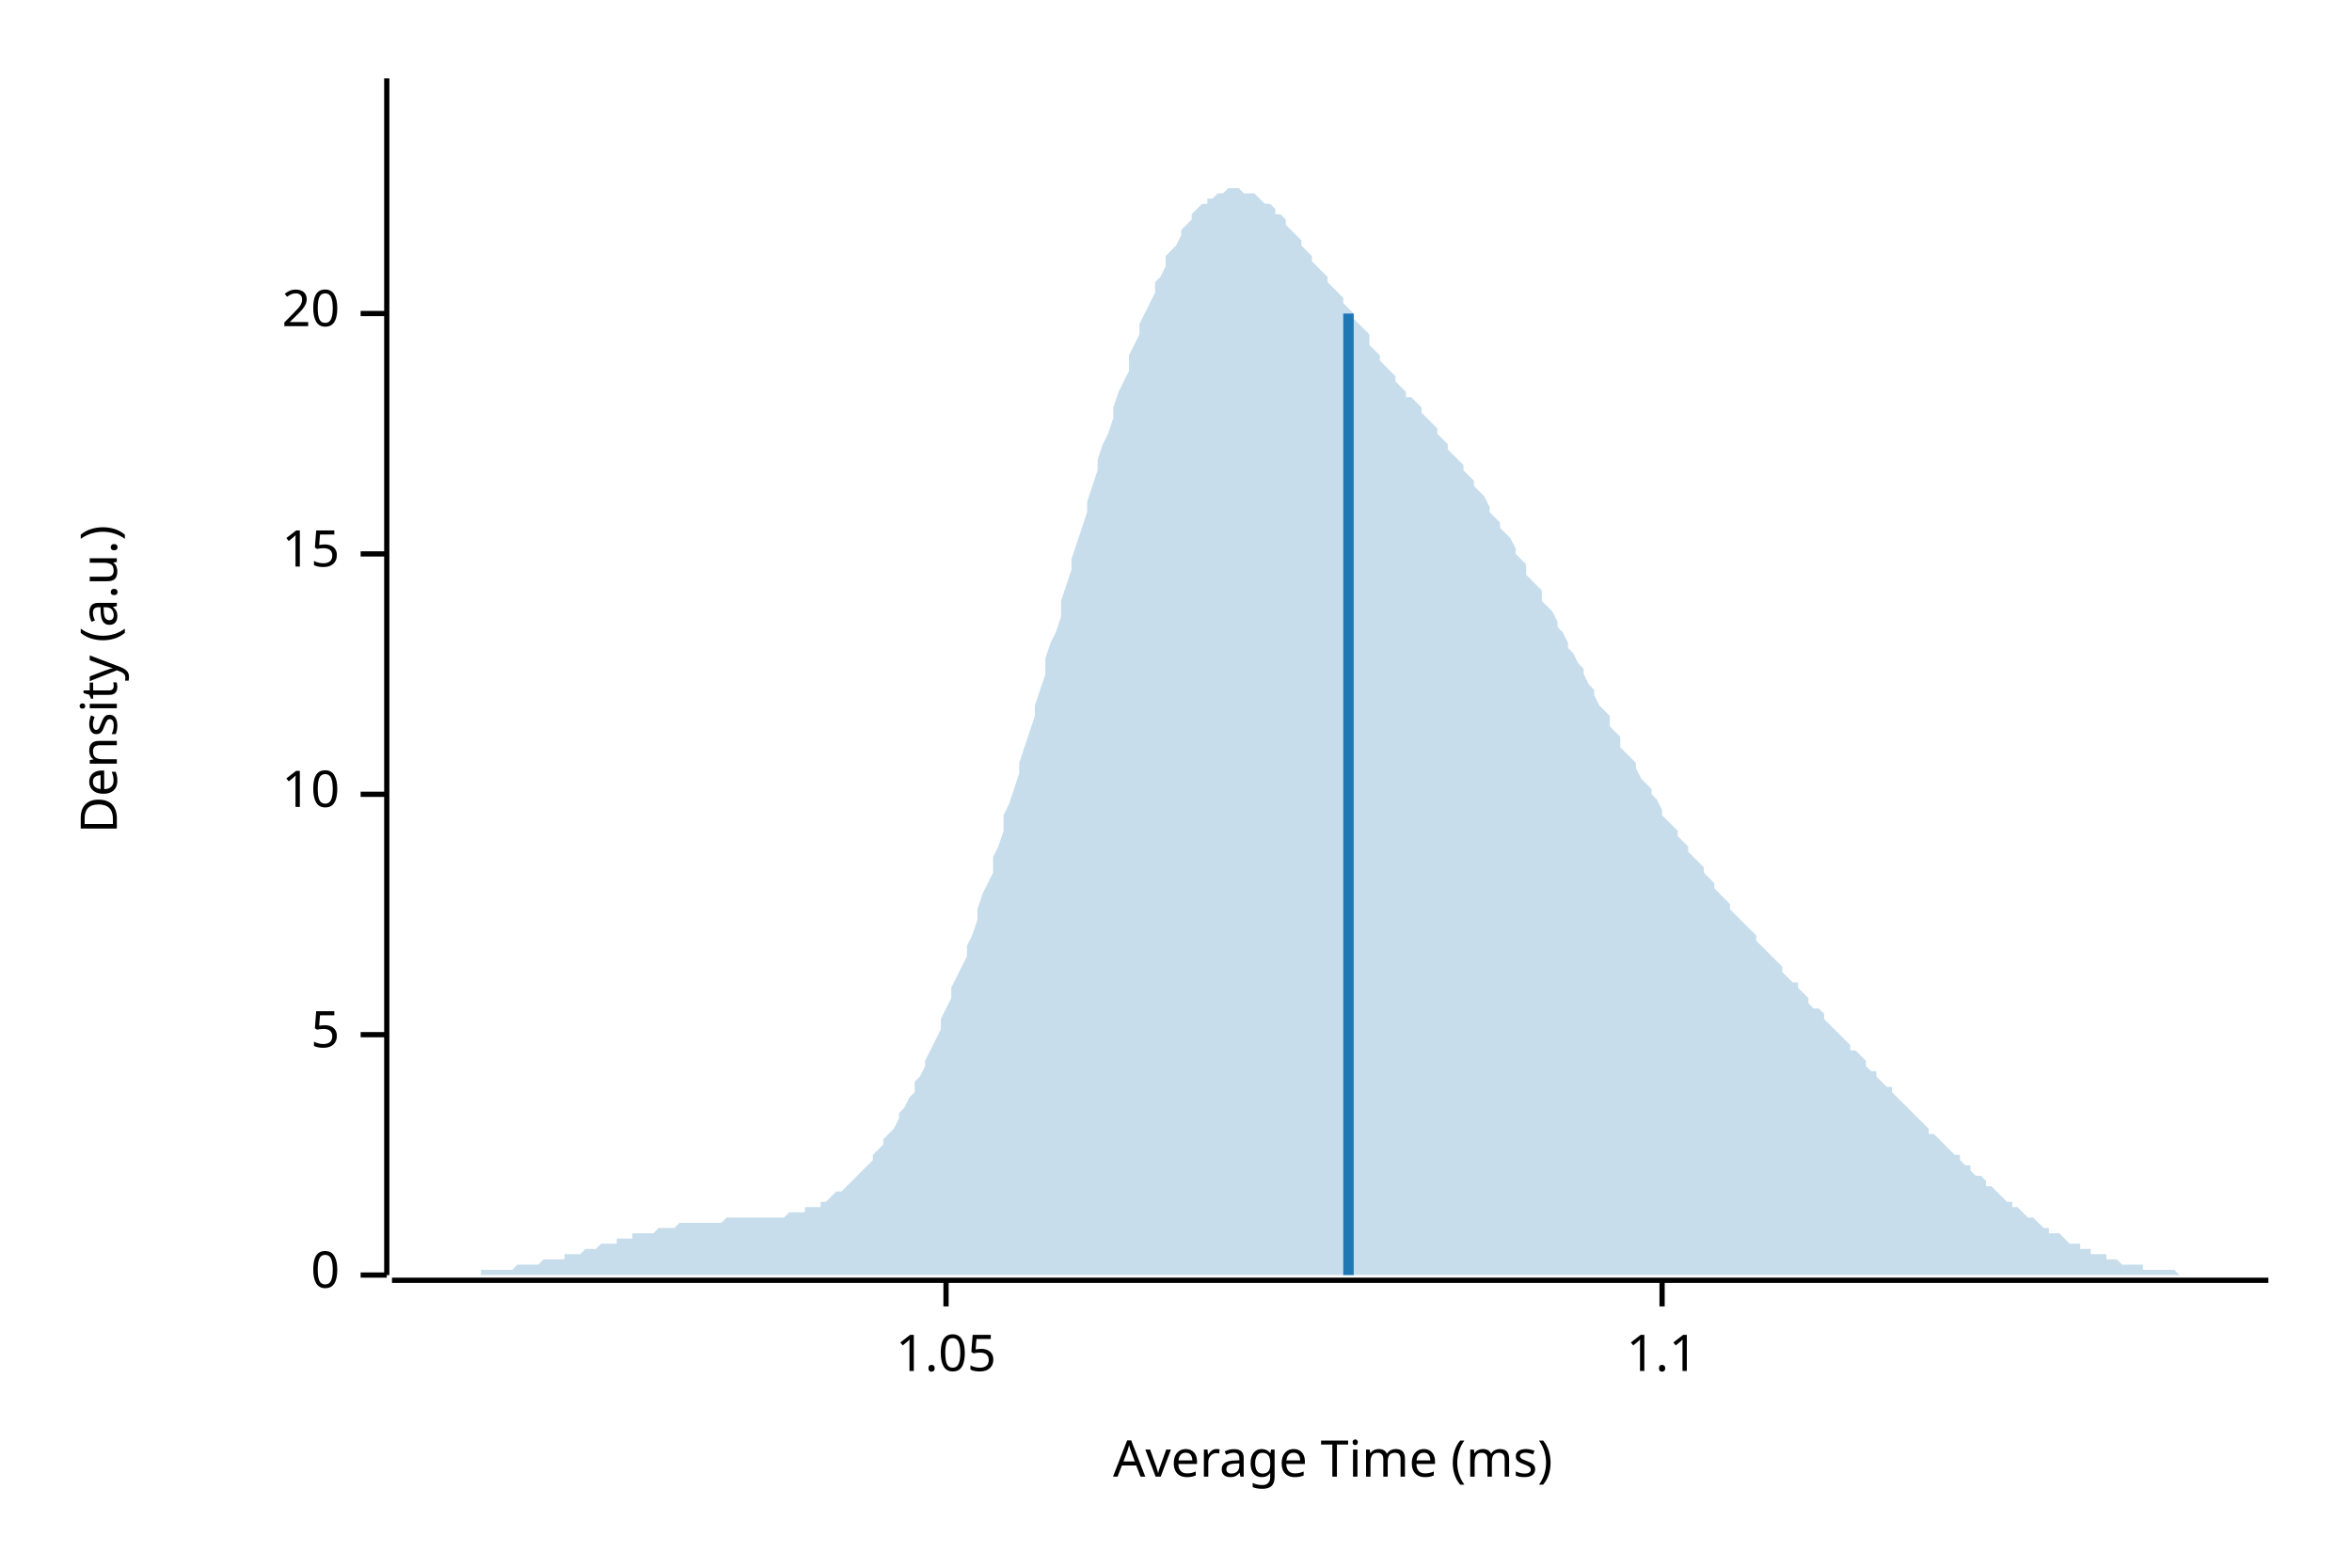
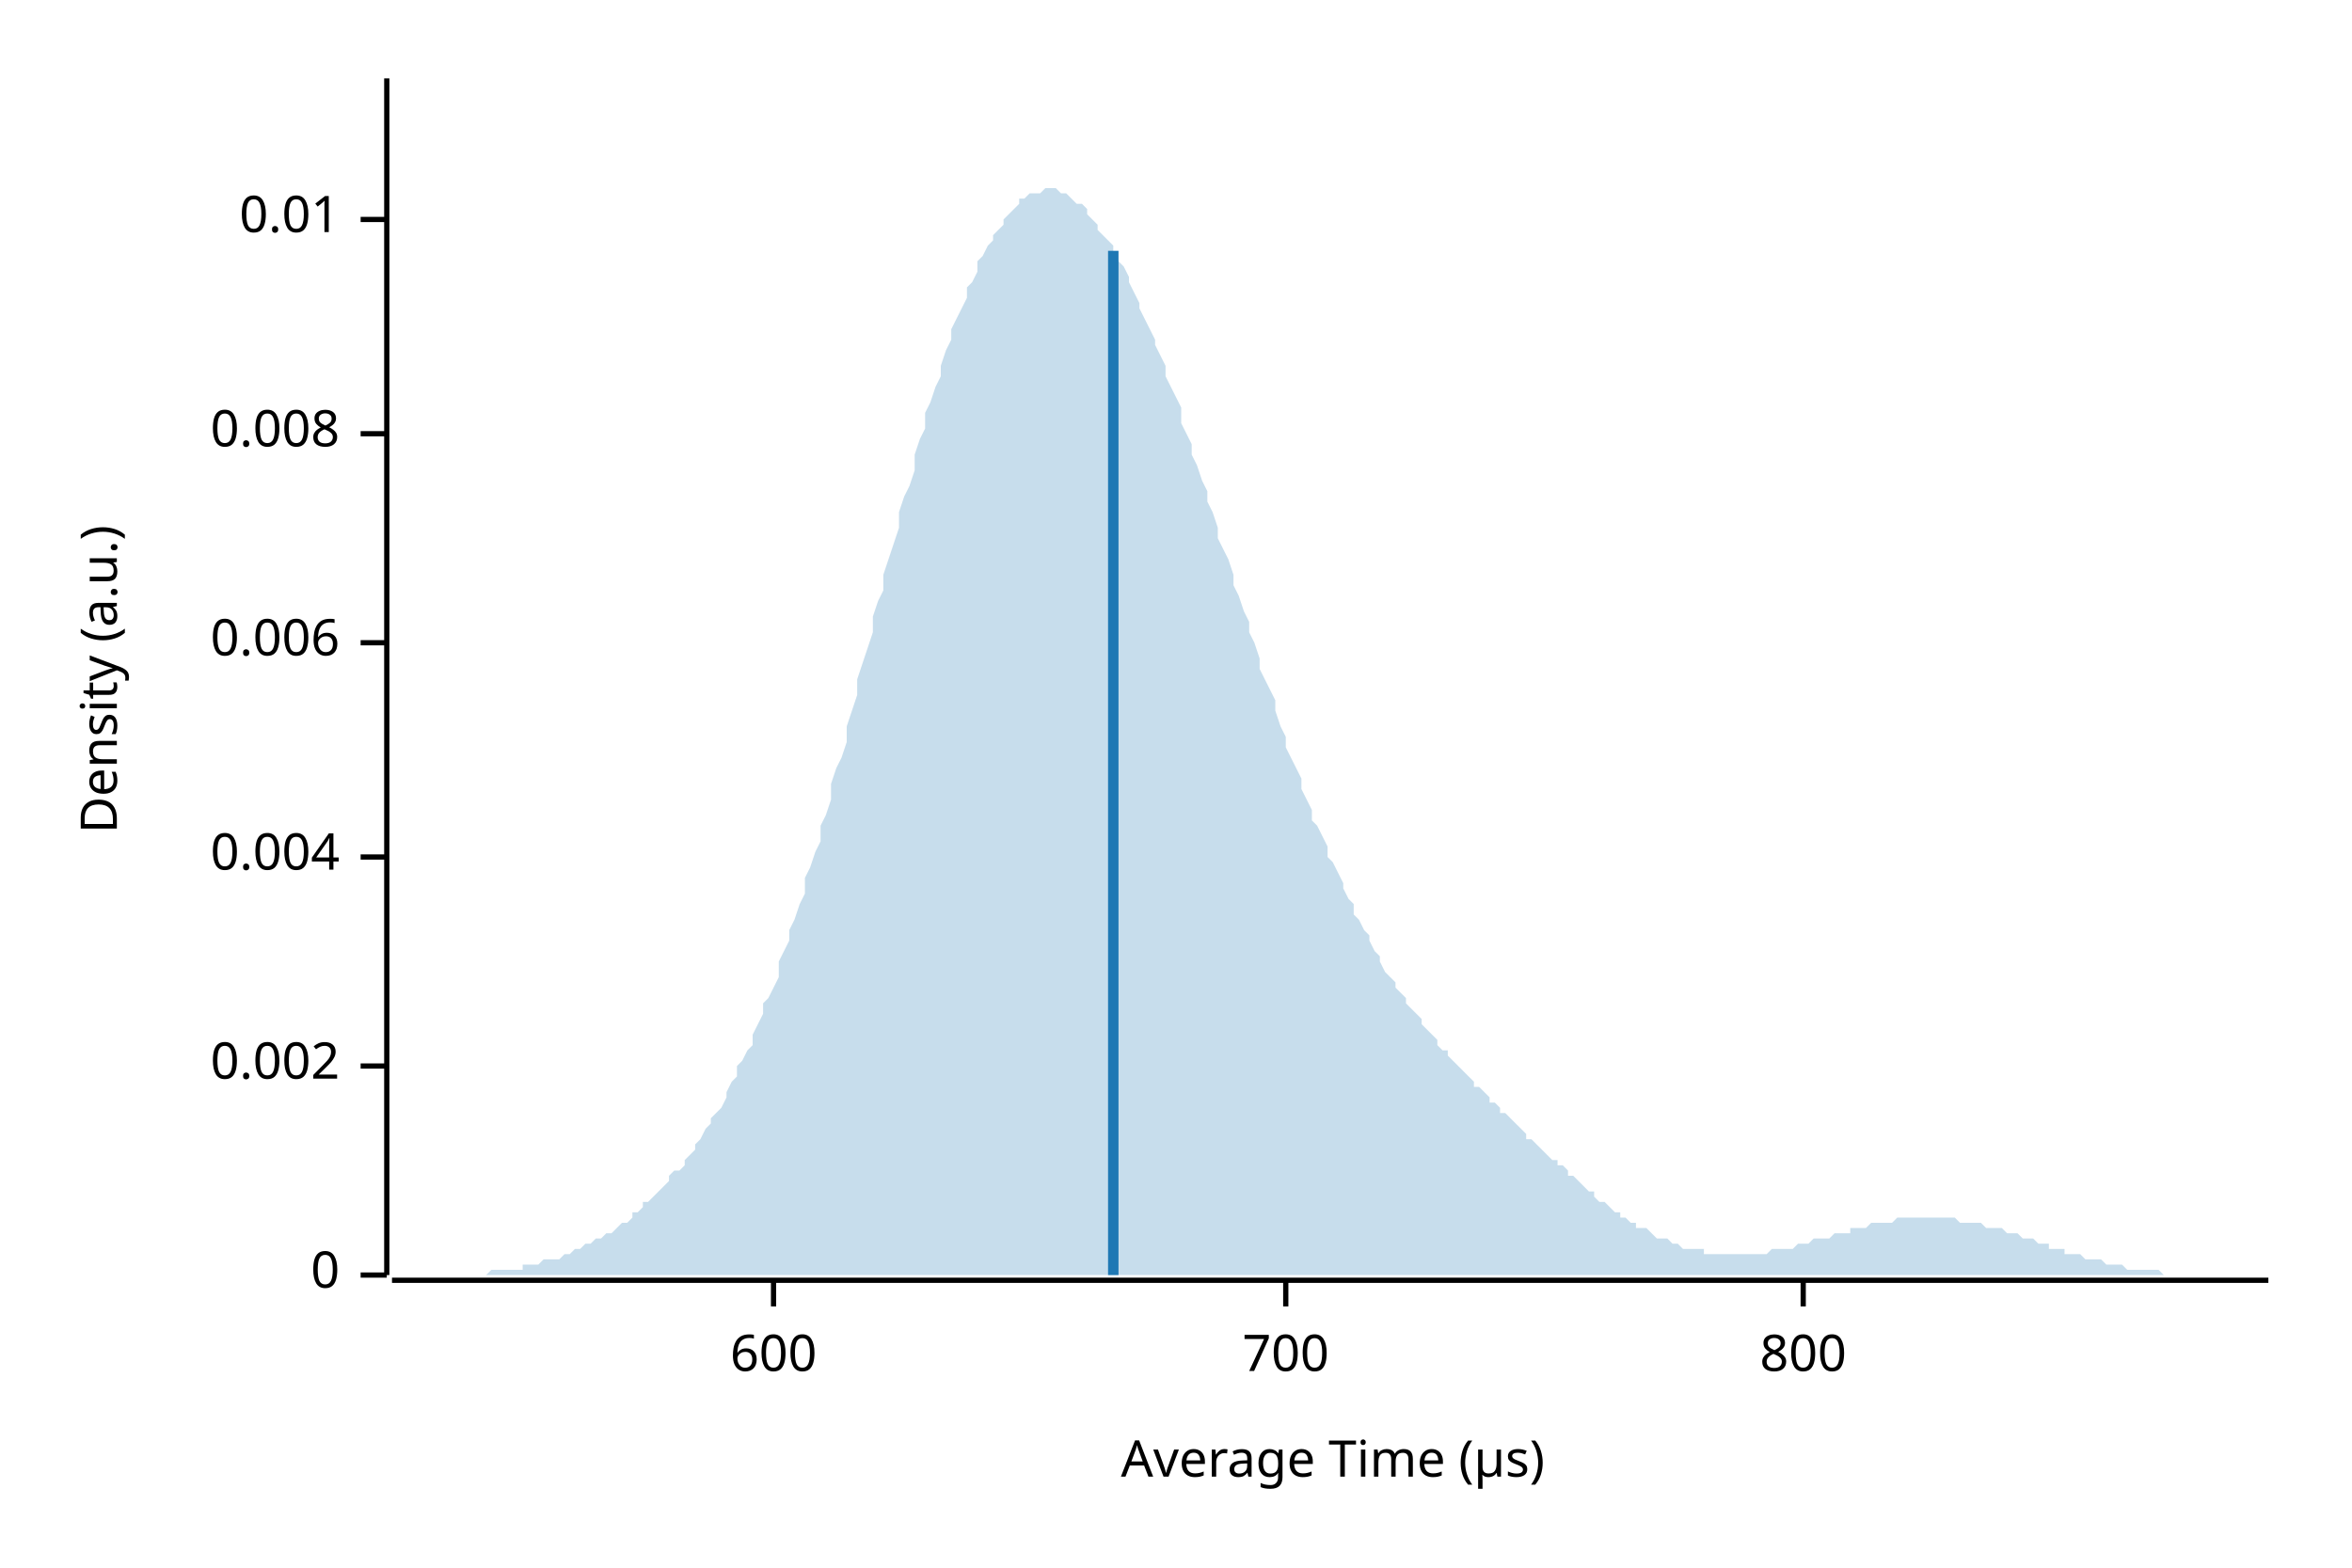
<svg xmlns="http://www.w3.org/2000/svg" width="450" height="300" viewBox="0 0 450 300">
  <text x="15" y="130" dy="0.76em" text-anchor="middle" font-family="sans-serif" font-size="9.677" opacity="1" fill="#000000" transform="rotate(270, 15, 130)">
Density (a.u.)
</text>
  <text x="255" y="285" dy="-0.5ex" text-anchor="middle" font-family="sans-serif" font-size="9.677" opacity="1" fill="#000000">
- Average Time (ms)
+ Average Time (µs)
</text>
  <polyline fill="none" opacity="1" stroke="#000000" stroke-width="1" points="74,15 74,244 " />
  <text x="65" y="244" dy="0.5ex" text-anchor="end" font-family="sans-serif" font-size="9.677" opacity="1" fill="#000000">
0
</text>
  <polyline fill="none" opacity="1" stroke="#000000" stroke-width="1" points="69,244 74,244 " />
-   <text x="65" y="198" dy="0.5ex" text-anchor="end" font-family="sans-serif" font-size="9.677" opacity="1" fill="#000000">
- 5
+   <text x="65" y="204" dy="0.5ex" text-anchor="end" font-family="sans-serif" font-size="9.677" opacity="1" fill="#000000">
+ 0.002
</text>
-   <polyline fill="none" opacity="1" stroke="#000000" stroke-width="1" points="69,198 74,198 " />
-   <text x="65" y="152" dy="0.5ex" text-anchor="end" font-family="sans-serif" font-size="9.677" opacity="1" fill="#000000">
- 10
+   <polyline fill="none" opacity="1" stroke="#000000" stroke-width="1" points="69,204 74,204 " />
+   <text x="65" y="164" dy="0.5ex" text-anchor="end" font-family="sans-serif" font-size="9.677" opacity="1" fill="#000000">
+ 0.004
</text>
-   <polyline fill="none" opacity="1" stroke="#000000" stroke-width="1" points="69,152 74,152 " />
-   <text x="65" y="106" dy="0.5ex" text-anchor="end" font-family="sans-serif" font-size="9.677" opacity="1" fill="#000000">
- 15
+   <polyline fill="none" opacity="1" stroke="#000000" stroke-width="1" points="69,164 74,164 " />
+   <text x="65" y="123" dy="0.5ex" text-anchor="end" font-family="sans-serif" font-size="9.677" opacity="1" fill="#000000">
+ 0.006
</text>
-   <polyline fill="none" opacity="1" stroke="#000000" stroke-width="1" points="69,106 74,106 " />
-   <text x="65" y="60" dy="0.5ex" text-anchor="end" font-family="sans-serif" font-size="9.677" opacity="1" fill="#000000">
- 20
+   <polyline fill="none" opacity="1" stroke="#000000" stroke-width="1" points="69,123 74,123 " />
+   <text x="65" y="83" dy="0.5ex" text-anchor="end" font-family="sans-serif" font-size="9.677" opacity="1" fill="#000000">
+ 0.008
</text>
-   <polyline fill="none" opacity="1" stroke="#000000" stroke-width="1" points="69,60 74,60 " />
+   <polyline fill="none" opacity="1" stroke="#000000" stroke-width="1" points="69,83 74,83 " />
+   <text x="65" y="42" dy="0.5ex" text-anchor="end" font-family="sans-serif" font-size="9.677" opacity="1" fill="#000000">
+ 0.01
+ </text>
+   <polyline fill="none" opacity="1" stroke="#000000" stroke-width="1" points="69,42 74,42 " />
  <polyline fill="none" opacity="1" stroke="#000000" stroke-width="1" points="75,245 434,245 " />
-   <text x="181" y="255" dy="0.76em" text-anchor="middle" font-family="sans-serif" font-size="9.677" opacity="1" fill="#000000">
- 1.05
+   <text x="148" y="255" dy="0.76em" text-anchor="middle" font-family="sans-serif" font-size="9.677" opacity="1" fill="#000000">
+ 600
</text>
-   <polyline fill="none" opacity="1" stroke="#000000" stroke-width="1" points="181,245 181,250 " />
-   <text x="318" y="255" dy="0.76em" text-anchor="middle" font-family="sans-serif" font-size="9.677" opacity="1" fill="#000000">
- 1.1
+   <polyline fill="none" opacity="1" stroke="#000000" stroke-width="1" points="148,245 148,250 " />
+   <text x="246" y="255" dy="0.76em" text-anchor="middle" font-family="sans-serif" font-size="9.677" opacity="1" fill="#000000">
+ 700
</text>
-   <polyline fill="none" opacity="1" stroke="#000000" stroke-width="1" points="318,245 318,250 " />
-   <polygon opacity="0.25" fill="#1F78B4" points="75,244 75,244 76,244 77,244 77,244 78,244 79,244 80,244 80,244 81,244 82,244 82,244 83,244 84,244 85,244 85,244 86,244 87,244 87,244 88,244 89,244 90,244 90,244 91,244 92,244 92,243 93,243 94,243 95,243 95,243 96,243 97,243 98,243 98,243 99,242 100,242 100,242 101,242 102,242 103,242 103,242 104,241 105,241 105,241 106,241 107,241 108,241 108,240 109,240 110,240 110,240 111,240 112,239 113,239 113,239 114,239 115,238 116,238 116,238 117,238 118,238 118,237 119,237 120,237 121,237 121,236 122,236 123,236 123,236 124,236 125,236 126,235 126,235 127,235 128,235 128,235 129,235 130,234 131,234 131,234 132,234 133,234 133,234 134,234 135,234 136,234 136,234 137,234 138,234 139,233 139,233 140,233 141,233 141,233 142,233 143,233 144,233 144,233 145,233 146,233 146,233 147,233 148,233 149,233 149,233 150,233 151,232 151,232 152,232 153,232 154,232 154,231 155,231 156,231 157,231 157,230 158,230 159,229 159,229 160,228 161,228 162,227 162,227 163,226 164,225 164,225 165,224 166,223 167,222 167,221 168,220 169,219 169,218 170,217 171,216 172,214 172,213 173,212 174,210 175,209 175,207 176,206 177,204 177,203 178,201 179,199 180,197 180,195 181,193 182,191 182,189 183,187 184,185 185,183 185,181 186,179 187,176 187,174 188,171 189,169 190,167 190,164 191,162 192,159 192,156 193,154 194,151 195,148 195,146 196,143 197,140 198,137 198,135 199,132 200,129 200,126 201,123 202,121 203,118 203,115 204,112 205,109 205,107 206,104 207,101 208,98 208,96 209,93 210,90 210,88 211,85 212,83 213,80 213,78 214,75 215,73 216,71 216,68 217,66 218,64 218,62 219,60 220,58 221,56 221,54 222,53 223,51 223,49 224,48 225,47 226,45 226,44 227,43 228,42 228,41 229,40 230,39 231,39 231,38 232,38 233,37 233,37 234,37 235,36 236,36 236,36 237,36 238,37 239,37 239,37 240,37 241,38 241,38 242,39 243,39 244,40 244,41 245,41 246,42 246,43 247,44 248,45 249,46 249,47 250,48 251,49 251,50 252,51 253,52 254,53 254,54 255,55 256,56 257,57 257,58 258,59 259,60 259,61 260,62 261,63 262,64 262,66 263,67 264,68 264,69 265,70 266,71 267,72 267,73 268,74 269,75 269,76 270,76 271,77 272,78 272,79 273,80 274,81 275,82 275,83 276,84 277,85 277,86 278,87 279,88 280,89 280,90 281,91 282,92 282,93 283,94 284,95 285,97 285,98 286,99 287,100 287,101 288,102 289,103 290,105 290,106 291,107 292,108 292,110 293,111 294,112 295,113 295,115 296,116 297,117 298,119 298,120 299,121 300,123 300,124 301,125 302,127 303,128 303,129 304,131 305,132 305,133 306,135 307,136 308,137 308,139 309,140 310,141 310,143 311,144 312,145 313,146 313,147 314,149 315,150 316,151 316,152 317,153 318,155 318,156 319,157 320,158 321,159 321,160 322,161 323,162 323,163 324,164 325,165 326,166 326,167 327,168 328,169 328,170 329,171 330,172 331,173 331,174 332,175 333,176 333,176 334,177 335,178 336,179 336,180 337,181 338,182 339,183 339,183 340,184 341,185 341,186 342,187 343,188 344,188 344,189 345,190 346,191 346,192 347,193 348,193 349,194 349,195 350,196 351,197 351,197 352,198 353,199 354,200 354,201 355,201 356,202 357,203 357,204 358,205 359,205 359,206 360,207 361,208 362,208 362,209 363,210 364,211 364,211 365,212 366,213 367,214 367,214 368,215 369,216 369,217 370,217 371,218 372,219 372,219 373,220 374,221 375,221 375,222 376,223 377,223 377,224 378,225 379,225 380,226 380,227 381,227 382,228 382,228 383,229 384,230 385,230 385,231 386,231 387,232 387,232 388,233 389,233 390,234 390,234 391,235 392,235 392,236 393,236 394,236 395,237 395,237 396,238 397,238 398,238 398,239 399,239 400,239 400,240 401,240 402,240 403,240 403,241 404,241 405,241 405,241 406,242 407,242 408,242 408,242 409,242 410,242 410,243 411,243 412,243 413,243 413,243 414,243 415,243 416,243 416,243 417,244 418,244 418,244 419,244 420,244 421,244 421,244 422,244 423,244 423,244 424,244 425,244 426,244 426,244 427,244 428,244 428,244 429,244 430,244 431,244 431,244 432,244 433,244 434,244 434,244 75,244 " />
-   <polyline fill="none" opacity="1" stroke="#1F78B4" stroke-width="2" points="258,244 258,60 " />
+   <polyline fill="none" opacity="1" stroke="#000000" stroke-width="1" points="246,245 246,250 " />
+   <text x="345" y="255" dy="0.76em" text-anchor="middle" font-family="sans-serif" font-size="9.677" opacity="1" fill="#000000">
+ 800
+ </text>
+   <polyline fill="none" opacity="1" stroke="#000000" stroke-width="1" points="345,245 345,250 " />
+   <polygon opacity="0.25" fill="#1F78B4" points="75,244 75,244 76,244 77,244 77,244 78,244 79,244 80,244 80,244 81,244 82,244 82,244 83,244 84,244 85,244 85,244 86,244 87,244 87,244 88,244 89,244 90,244 90,244 91,244 92,244 92,244 93,244 94,243 95,243 95,243 96,243 97,243 98,243 98,243 99,243 100,243 100,242 101,242 102,242 103,242 103,242 104,241 105,241 105,241 106,241 107,241 108,240 108,240 109,240 110,239 110,239 111,239 112,238 113,238 113,238 114,237 115,237 116,236 116,236 117,236 118,235 118,235 119,234 120,234 121,233 121,232 122,232 123,231 123,230 124,230 125,229 126,228 126,228 127,227 128,226 128,225 129,224 130,224 131,223 131,222 132,221 133,220 133,219 134,218 135,216 136,215 136,214 137,213 138,212 139,210 139,209 140,207 141,206 141,204 142,203 143,201 144,200 144,198 145,196 146,194 146,192 147,191 148,189 149,187 149,184 150,182 151,180 151,178 152,176 153,173 154,171 154,168 155,166 156,163 157,161 157,158 158,156 159,153 159,150 160,147 161,145 162,142 162,139 163,136 164,133 164,130 165,127 166,124 167,121 167,118 168,115 169,113 169,110 170,107 171,104 172,101 172,98 173,95 174,93 175,90 175,87 176,84 177,82 177,79 178,77 179,74 180,72 180,70 181,67 182,65 182,63 183,61 184,59 185,57 185,55 186,54 187,52 187,50 188,49 189,47 190,46 190,45 191,44 192,43 192,42 193,41 194,40 195,39 195,38 196,38 197,37 198,37 198,37 199,37 200,36 200,36 201,36 202,36 203,37 203,37 204,37 205,38 205,38 206,39 207,39 208,40 208,41 209,42 210,43 210,44 211,45 212,46 213,47 213,49 214,50 215,51 216,53 216,54 217,56 218,58 218,59 219,61 220,63 221,65 221,66 222,68 223,70 223,72 224,74 225,76 226,78 226,81 227,83 228,85 228,87 229,89 230,92 231,94 231,96 232,98 233,101 233,103 234,105 235,107 236,110 236,112 237,114 238,117 239,119 239,121 240,123 241,126 241,128 242,130 243,132 244,134 244,136 245,139 246,141 246,143 247,145 248,147 249,149 249,151 250,153 251,155 251,157 252,158 253,160 254,162 254,164 255,165 256,167 257,169 257,170 258,172 259,173 259,175 260,176 261,178 262,179 262,180 263,182 264,183 264,184 265,186 266,187 267,188 267,189 268,190 269,191 269,192 270,193 271,194 272,195 272,196 273,197 274,198 275,199 275,200 276,201 277,201 277,202 278,203 279,204 280,205 280,205 281,206 282,207 282,208 283,208 284,209 285,210 285,211 286,211 287,212 287,213 288,213 289,214 290,215 290,215 291,216 292,217 292,218 293,218 294,219 295,220 295,220 296,221 297,222 298,222 298,223 299,223 300,224 300,225 301,225 302,226 303,227 303,227 304,228 305,228 305,229 306,230 307,230 308,231 308,231 309,232 310,232 310,233 311,233 312,234 313,234 313,235 314,235 315,235 316,236 316,236 317,237 318,237 318,237 319,237 320,238 321,238 321,238 322,239 323,239 323,239 324,239 325,239 326,239 326,240 327,240 328,240 328,240 329,240 330,240 331,240 331,240 332,240 333,240 333,240 334,240 335,240 336,240 336,240 337,240 338,240 339,239 339,239 340,239 341,239 341,239 342,239 343,239 344,238 344,238 345,238 346,238 346,238 347,237 348,237 349,237 349,237 350,237 351,236 351,236 352,236 353,236 354,236 354,235 355,235 356,235 357,235 357,235 358,234 359,234 359,234 360,234 361,234 362,234 362,234 363,233 364,233 364,233 365,233 366,233 367,233 367,233 368,233 369,233 369,233 370,233 371,233 372,233 372,233 373,233 374,233 375,234 375,234 376,234 377,234 377,234 378,234 379,234 380,235 380,235 381,235 382,235 382,235 383,235 384,236 385,236 385,236 386,236 387,237 387,237 388,237 389,237 390,238 390,238 391,238 392,238 392,239 393,239 394,239 395,239 395,240 396,240 397,240 398,240 398,240 399,241 400,241 400,241 401,241 402,241 403,242 403,242 404,242 405,242 405,242 406,242 407,243 408,243 408,243 409,243 410,243 410,243 411,243 412,243 413,243 413,243 414,244 415,244 416,244 416,244 417,244 418,244 418,244 419,244 420,244 421,244 421,244 422,244 423,244 423,244 424,244 425,244 426,244 426,244 427,244 428,244 428,244 429,244 430,244 431,244 431,244 432,244 433,244 434,244 434,244 75,244 " />
+   <polyline fill="none" opacity="1" stroke="#1F78B4" stroke-width="2" points="213,244 213,48 " />
</svg>
